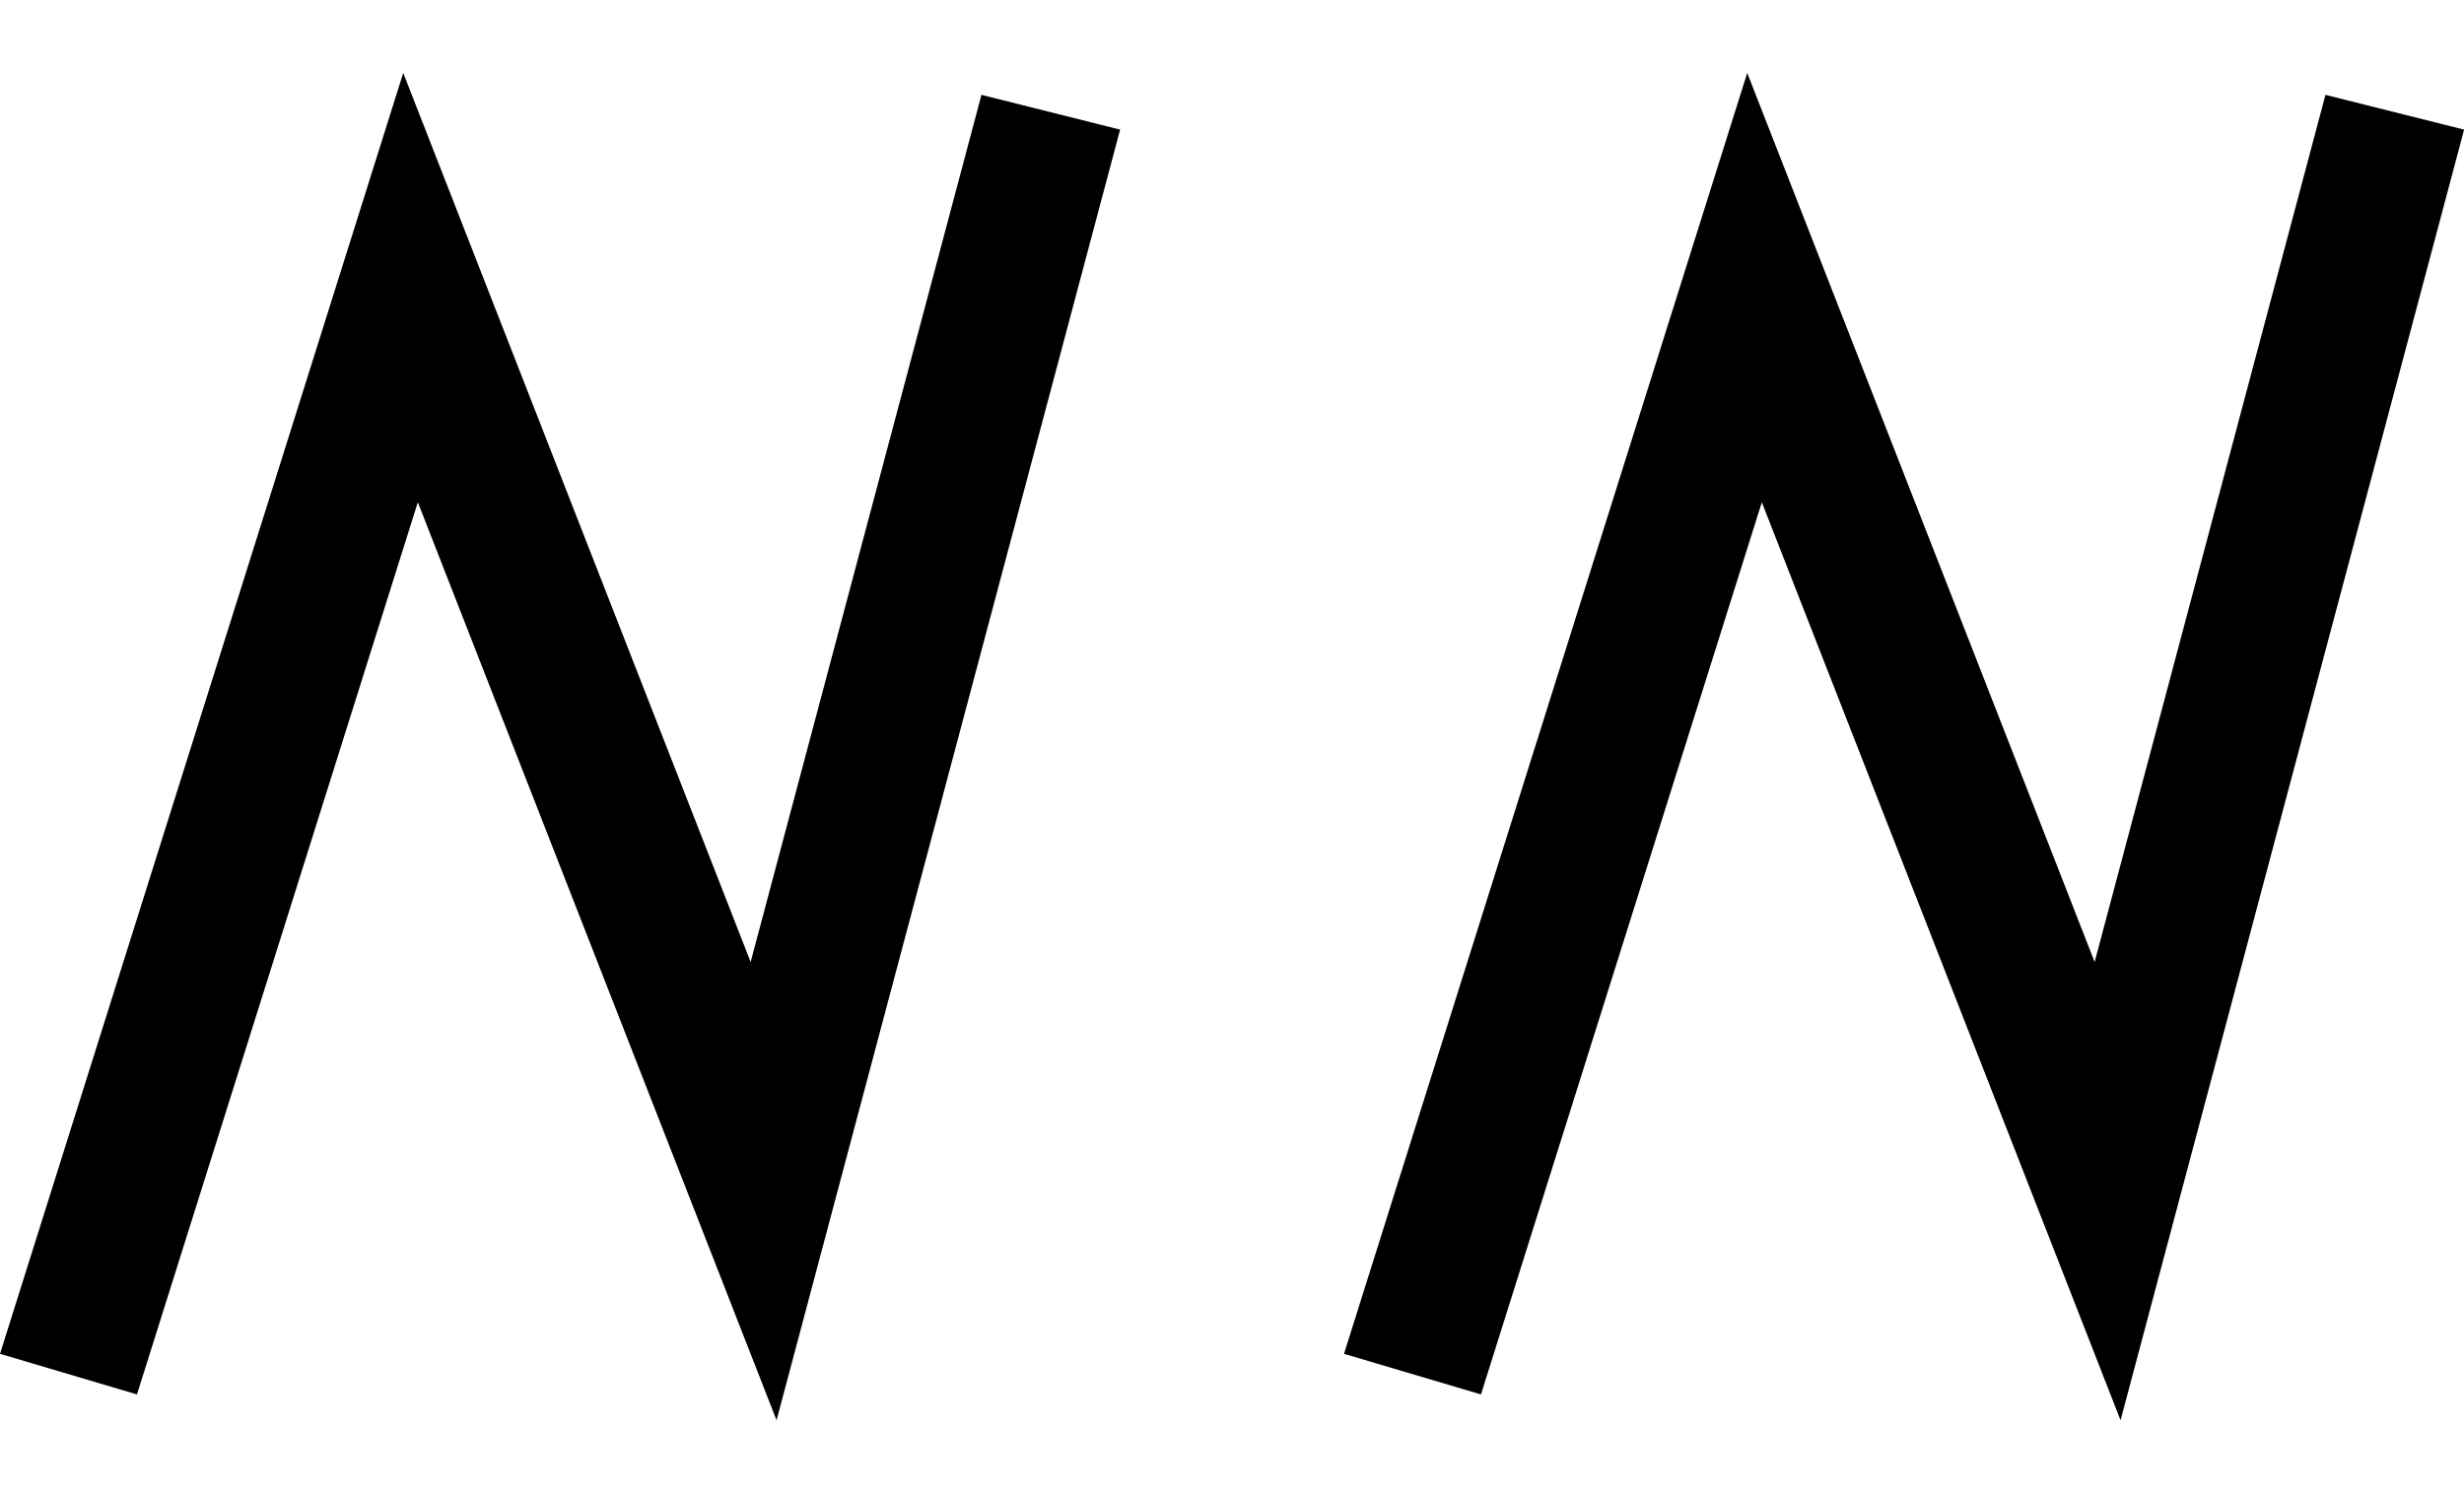
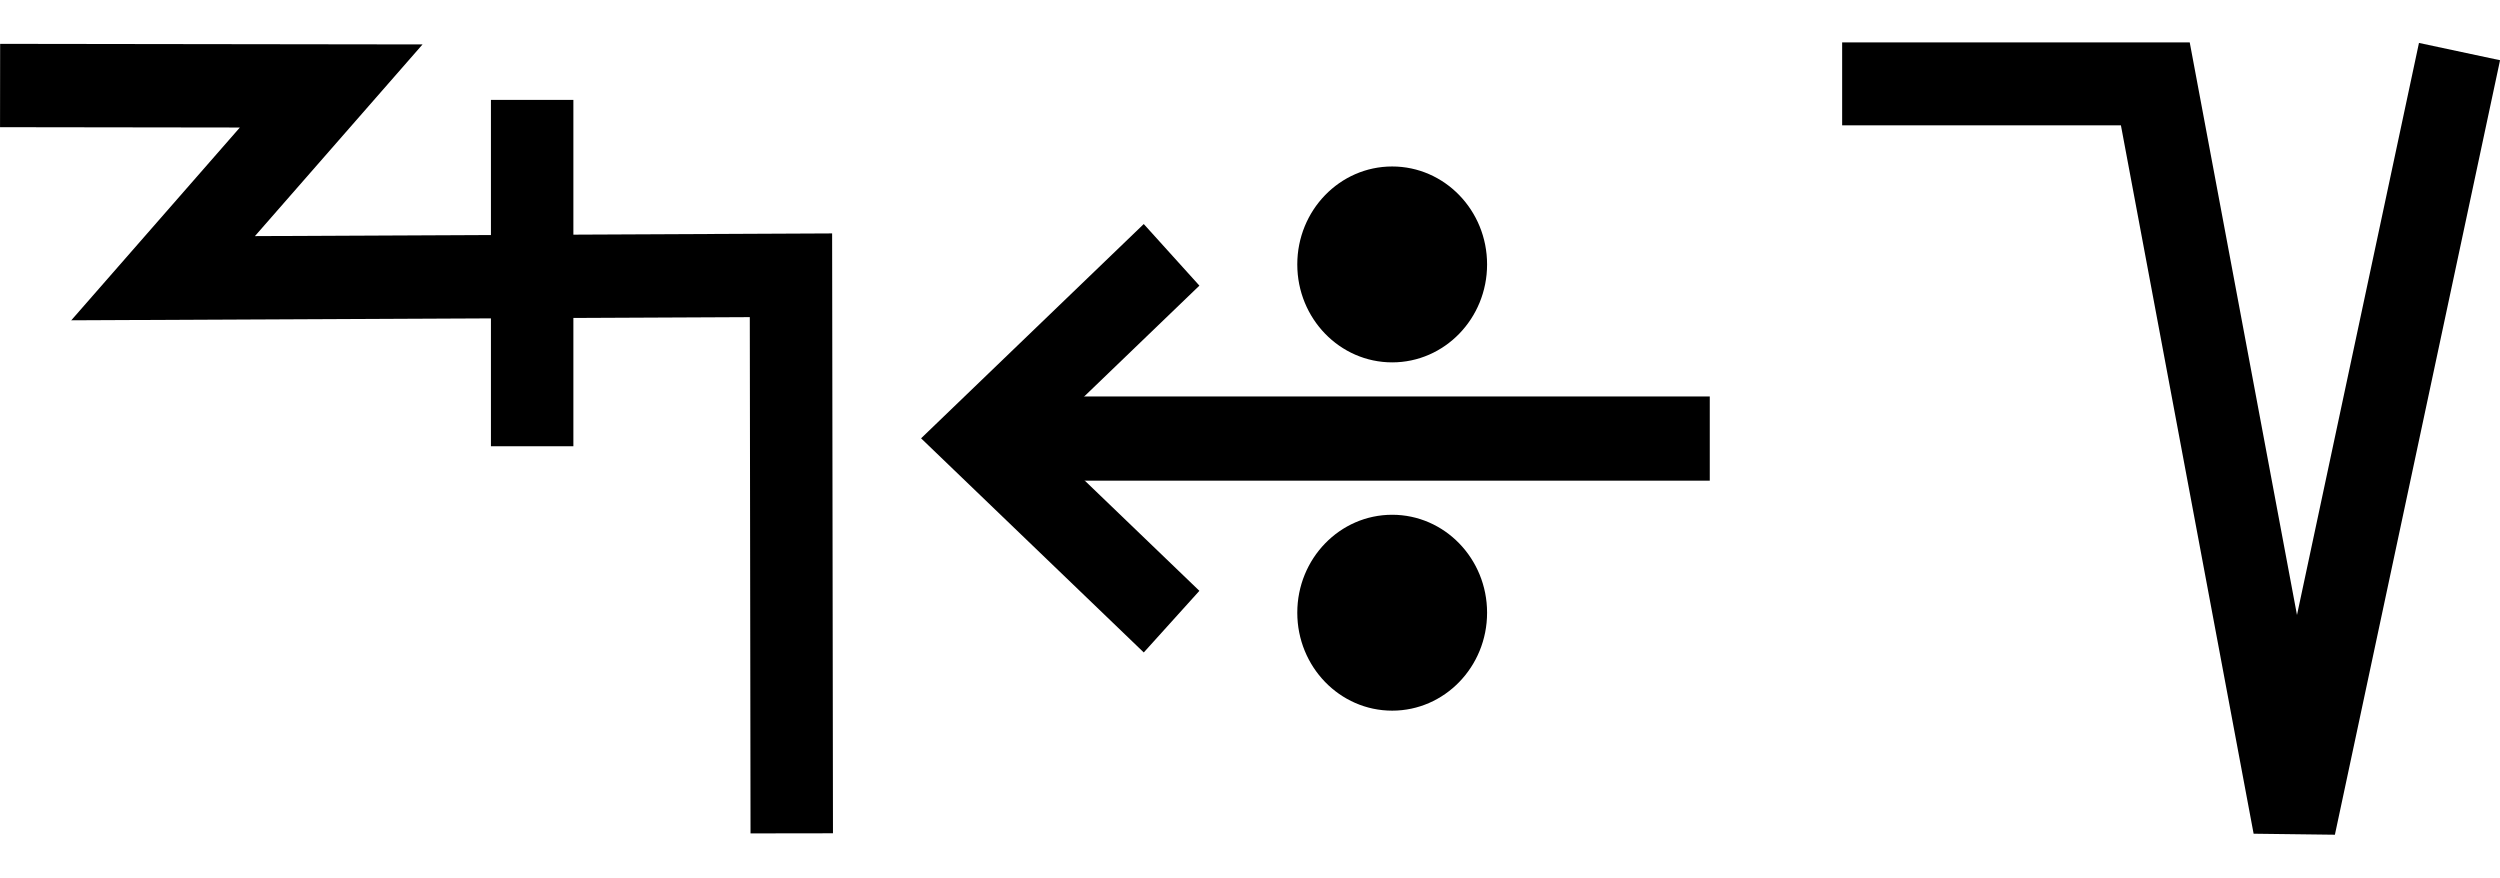
- <svg xmlns="http://www.w3.org/2000/svg" width="33" height="20" viewBox="0 0 33 20" version="1.1" id="svg3807">
+ <svg xmlns="http://www.w3.org/2000/svg" width="57" height="20" viewBox="0 0 57 20" version="1.1" id="svg3807">
  <g id="layer L1" transform="translate(0,10)">
    <g transform="translate(0,0)">
-       <g transform="translate(0,0)">
-         <g id="layer1" transform="translate(0,-291.7083)">
-           <g transform="matrix(1.172932,0,0,-0.9520283,-583.8196,-1486.07)" id="g10351" style="stroke-width:1.788;stroke-miterlimit:4;stroke-dasharray:none">
-             <g transform="matrix(0.9094024,0,0,1.120415,45.09442,226.1223)" id="g10351-0" style="stroke-width:1.789;stroke-miterlimit:4;stroke-dasharray:none">
-               <g id="g2601" transform="matrix(0.8925618,0,0,0.8925266,53.47671,-202.8362)" style="stroke-width:2.005">
-                 <g id="g3084" transform="matrix(1.011122,0,0,0.9932151,-7.370096,-13.71252)" style="stroke-width:2.001">
-                   <g transform="matrix(0.8377975,0,0,0.8280196,-39.34358,-319.7406)" id="g10367" style="stroke-width:2.22;stroke-miterlimit:4;stroke-dasharray:none">
-                     <path style="fill:none;fill-rule:evenodd;stroke:#000000;stroke-width:2.378;stroke-linecap:butt;stroke-linejoin:miter;stroke-miterlimit:4;stroke-dasharray:none;stroke-opacity:1" d="m 660.685,-1855.555 -4.769,-18.457 -5.863,15.457 -5.68,-18.588" id="path4186-6-7-94-7-8-3-4-9-6-9-9-0-1-3" />
+       <g id="layer1" transform="translate(0,-291.7083)">
+         <g transform="matrix(1.172932,0,0,-0.9520283,-583.8196,-1486.07)" id="g10351" style="stroke-width:1.788;stroke-miterlimit:4;stroke-dasharray:none">
+           <g transform="matrix(0.9094024,0,0,1.120415,45.09442,226.1223)" id="g10351-0" style="stroke-width:1.789;stroke-miterlimit:4;stroke-dasharray:none">
+             <g id="g2601" transform="matrix(0.8925618,0,0,0.8925266,53.47671,-202.8362)" style="stroke-width:2.005">
+               <g transform="matrix(0.9161032,0,0,-0.9078513,101.9969,-4745.411)" id="g14246" style="stroke-width:2.177;stroke-miterlimit:4;stroke-dasharray:none">
+                 <g id="g2026" transform="matrix(0.9836948,0,0,1.003382,0.4820347,12.44281)" style="stroke-width:2.191">
+                   <g id="g10351-6-6" transform="matrix(1,0,0,-1,-52.6095,-5050.459)" style="stroke-width:2.191;stroke-miterlimit:4;stroke-dasharray:none">
+                     <path id="path4186-6-7-94-7-8-3-4-9-4-6-7-7-6-2-7-8" d="m 505.411,-1877.514 v 9.106" style="fill:none;fill-rule:evenodd;stroke:#000000;stroke-width:2.191;stroke-linecap:butt;stroke-linejoin:miter;stroke-miterlimit:4;stroke-dasharray:none;stroke-opacity:1" />
+                   </g>
+                   <path style="fill:none;fill-rule:evenodd;stroke:#000000;stroke-width:2.191;stroke-linecap:butt;stroke-linejoin:miter;stroke-miterlimit:4;stroke-dasharray:none;stroke-opacity:1" d="m 438.662,-3182.429 8.799,0.012 -4.467,5.054 16.685,-0.077 0.021,14.672" id="path4176-9-6-97-2" />
+                 </g>
+               </g>
+             </g>
+           </g>
+         </g>
+       </g>
+     </g>
+     <g transform="translate(21,0)">
+       <g id="layer1" transform="translate(0,-291.7083)">
+         <g transform="matrix(1.172932,0,0,-0.9520283,-583.8196,-1486.07)" id="g10351" style="stroke-width:1.788;stroke-miterlimit:4;stroke-dasharray:none">
+           <g transform="matrix(0.9094024,0,0,1.120415,45.09442,226.1223)" id="g10351-0" style="stroke-width:1.789;stroke-miterlimit:4;stroke-dasharray:none">
+             <g id="g2601" transform="matrix(0.8925618,0,0,0.8925266,53.47671,-202.8362)" style="stroke-width:2.005">
+               <g transform="matrix(0.9161032,0,0,-0.9078513,101.9969,-4745.411)" id="g14246" style="stroke-width:2.177;stroke-miterlimit:4;stroke-dasharray:none">
+                 <g transform="matrix(1.222974,0,0,1.234139,-146.3597,738.2648)" id="g14253">
+                   <g transform="translate(-39.3611,1.9848)" id="g14264" style="stroke-width:1.772;stroke-miterlimit:4;stroke-dasharray:none">
+                     <g id="g10359-10-8" transform="matrix(1,0,0,-1,-52.73343,-5050.882)" style="stroke-width:1.772;stroke-miterlimit:4;stroke-dasharray:none">
+                       <g transform="matrix(1,0,0,-1,9.453375,-5051.509)" id="g14371">
+                         <g id="g10364-8-3" transform="matrix(1,0,0,-1,-48.16121,-5051.049)" />
+                         <g transform="translate(-27.1658,1.5491)" id="g14427">
+                           <g id="g10367-880-7" transform="matrix(1,0,0,-1,-48.16121,-5051.049)" />
+                           <g transform="translate(-45.4538,2.7243)" id="g14438">
+                             <g id="g10370-7-5" transform="matrix(1,0,0,-1,-48.16121,-5051.049)" />
+                             <g transform="translate(-30.4313,0.6037)" id="g14451">
+                               <g id="g12601" style="stroke-width:2.605;stroke-miterlimit:4;stroke-dasharray:none" transform="matrix(0.6486516,0,0,0.7128036,230.9036,-908.8502)">
+                                 <g style="stroke-width:1.48;stroke-miterlimit:4;stroke-dasharray:none" transform="matrix(1.846011,0,0,-1.679871,592.5355,-3070.463)" id="g4509-93-8">
+                                   <g id="g20055" transform="matrix(0.8002002,0,0,0.8223537,5.468814,10.95793)" style="stroke-width:1.824">
+                                     <g id="g20314" transform="matrix(0.9998634,0,0,-1,0.00611664,131.9087)" style="stroke-width:1.824">
+                                       <g id="g22529" transform="matrix(-1,0,0,1,94.44605,-1.6809064e-6)">
+                                         <g id="g22811" transform="matrix(1,0,0,-1,0,132.1269)">
+                                           <g id="g1305">
+                                             <g id="g2215" transform="translate(-4.2196546e-7,9.52066)">
+                                               <g id="layer1-6-3-56-3-8-9" transform="matrix(-0.7177191,0,0,-0.698289,-398.6905,-82.09261)" style="stroke-width:3.789;stroke-miterlimit:4;stroke-dasharray:none">
+                                                 <g transform="matrix(5.820712,0,0,5.820712,-711.3569,-666.8932)" id="g5414-3-0-2-5-3-2" style="stroke-width:3.789">
+                                                   <g transform="matrix(0.2597607,0,0,0.2597607,12.18558,38.7607)" id="g4442-6-1-3-9-93-5-0" style="stroke-width:3.789">
+                                                     <g transform="rotate(180,65.80256,172.9668)" id="g4446-6-9-0-0-1-4-6-2" style="stroke-width:3.789">
+                                                       <g transform="translate(-1.010153,-6.12405)" id="g4404-1-2-4-9-2-1-5-3" style="stroke-width:3.789">
+                                                         <g id="g2346" transform="translate(-4.876876,-21.22961)">
+                                                           <g id="g9900-0-2-1-1-5-0-1-90" transform="matrix(-0.5723425,0,0,-0.5907145,510.7113,-1657.894)" style="stroke-width:2.931;stroke-miterlimit:4;stroke-dasharray:none">
+                                                             <g id="g9907-1-4-0-2-0-3-4-7" transform="translate(354.9676,224.1529)" style="stroke-width:2.931;stroke-miterlimit:4;stroke-dasharray:none">
+                                                               <path transform="matrix(-1,0,0,1,483.4211,17.5)" id="path4186-6-7-9-5-81-3-1-0-4-3-4-9-0-3-6" d="m 150.059,-3408.389 h 25.098" style="fill:none;fill-rule:evenodd;stroke:#000000;stroke-width:2.931;stroke-linecap:butt;stroke-linejoin:miter;stroke-miterlimit:4;stroke-dasharray:none;stroke-opacity:1" />
+                                                               <path transform="matrix(-1,0,0,1,483.4211,17.5)" id="path4186-6-7-9-2-6-2-1-1-25-5-0-7-9-3-7-6" d="m 169.392,-3402.017 6.849,-6.381 -6.849,-6.386" style="fill:none;fill-rule:evenodd;stroke:#000000;stroke-width:2.931;stroke-linecap:butt;stroke-linejoin:miter;stroke-miterlimit:4;stroke-dasharray:none;stroke-opacity:1" />
+                                                               <g id="g9894-1-9-0-8-8-3-2-8" transform="translate(-20.07522,-17.19303)" style="stroke-width:2.931;stroke-miterlimit:4;stroke-dasharray:none">
+                                                                 <circle r="3.409" cy="-3379.757" cx="342.029" id="path3355-3-8-24-5-2-6-9-5-3-0-0-1-0-6-3-3-3-4-3-1-7-3-8-9-3-4-6-6-5-2-2-9-1-4-6-0-7-7-77" style="fill:#000000;fill-opacity:1;fill-rule:evenodd;stroke:none;stroke-width:2.931;stroke-linecap:butt;stroke-linejoin:miter;stroke-miterlimit:4;stroke-dasharray:none;stroke-opacity:1" />
+                                                                 <circle r="3.409" cy="-3367.635" cx="342.029" id="path3355-3-8-9-3-1-1-1-5-5-4-2-3-8-4-5-1-2-1-9-6-2-0-9-8-5-3-9-0-79-0-6-19-7-2-5-3-2-9-3-6" style="fill:#000000;fill-opacity:1;fill-rule:evenodd;stroke:none;stroke-width:2.931;stroke-linecap:butt;stroke-linejoin:miter;stroke-miterlimit:4;stroke-dasharray:none;stroke-opacity:1" />
+                                                               </g>
+                                                             </g>
+                                                           </g>
+                                                         </g>
+                                                       </g>
+                                                     </g>
+                                                   </g>
+                                                 </g>
+                                               </g>
+                                             </g>
+                                           </g>
+                                         </g>
+                                       </g>
+                                     </g>
+                                   </g>
+                                 </g>
+                               </g>
+                             </g>
+                           </g>
+                         </g>
+                       </g>
+                     </g>
                  </g>
                </g>
              </g>
            </g>
          </g>
        </g>
      </g>
    </g>
-     <g transform="translate(18,0)">
+     <g transform="translate(42,0)">
      <g transform="translate(0,0)">
        <g id="layer1" transform="translate(0,-291.7083)">
          <g transform="matrix(1.172932,0,0,-0.9520283,-583.8196,-1486.07)" id="g10351" style="stroke-width:1.788;stroke-miterlimit:4;stroke-dasharray:none">
            <g transform="matrix(0.9094024,0,0,1.120415,45.09442,226.1223)" id="g10351-0" style="stroke-width:1.789;stroke-miterlimit:4;stroke-dasharray:none">
              <g id="g2601" transform="matrix(0.8925618,0,0,0.8925266,53.47671,-202.8362)" style="stroke-width:2.005">
-                 <g id="g3084" transform="matrix(1.011122,0,0,0.9932151,-7.370096,-13.71252)" style="stroke-width:2.001">
-                   <g transform="matrix(0.8377975,0,0,0.8280196,-39.34358,-319.7406)" id="g10367" style="stroke-width:2.22;stroke-miterlimit:4;stroke-dasharray:none">
-                     <path style="fill:none;fill-rule:evenodd;stroke:#000000;stroke-width:2.378;stroke-linecap:butt;stroke-linejoin:miter;stroke-miterlimit:4;stroke-dasharray:none;stroke-opacity:1" d="m 660.685,-1855.555 -4.769,-18.457 -5.863,15.457 -5.68,-18.588" id="path4186-6-7-94-7-8-3-4-9-6-9-9-0-1-3" />
-                   </g>
+                 <g transform="matrix(1.120371,0,0,1.120415,-103.276,239.3698)" id="g10356">
+                   <path style="fill:none;fill-rule:evenodd;stroke:#000000;stroke-width:1.772;stroke-linecap:butt;stroke-linejoin:miter;stroke-miterlimit:4;stroke-dasharray:none;stroke-opacity:1" d="m 549.644,-1871.022 -3.53,-16.555 -2.972,15.865 h -6.694" id="path4186-6-7-94-7-8-3-4-9-6-9-9-8-7-3-2" />
                </g>
              </g>
            </g>
          </g>
        </g>
      </g>
    </g>
  </g>
</svg>
